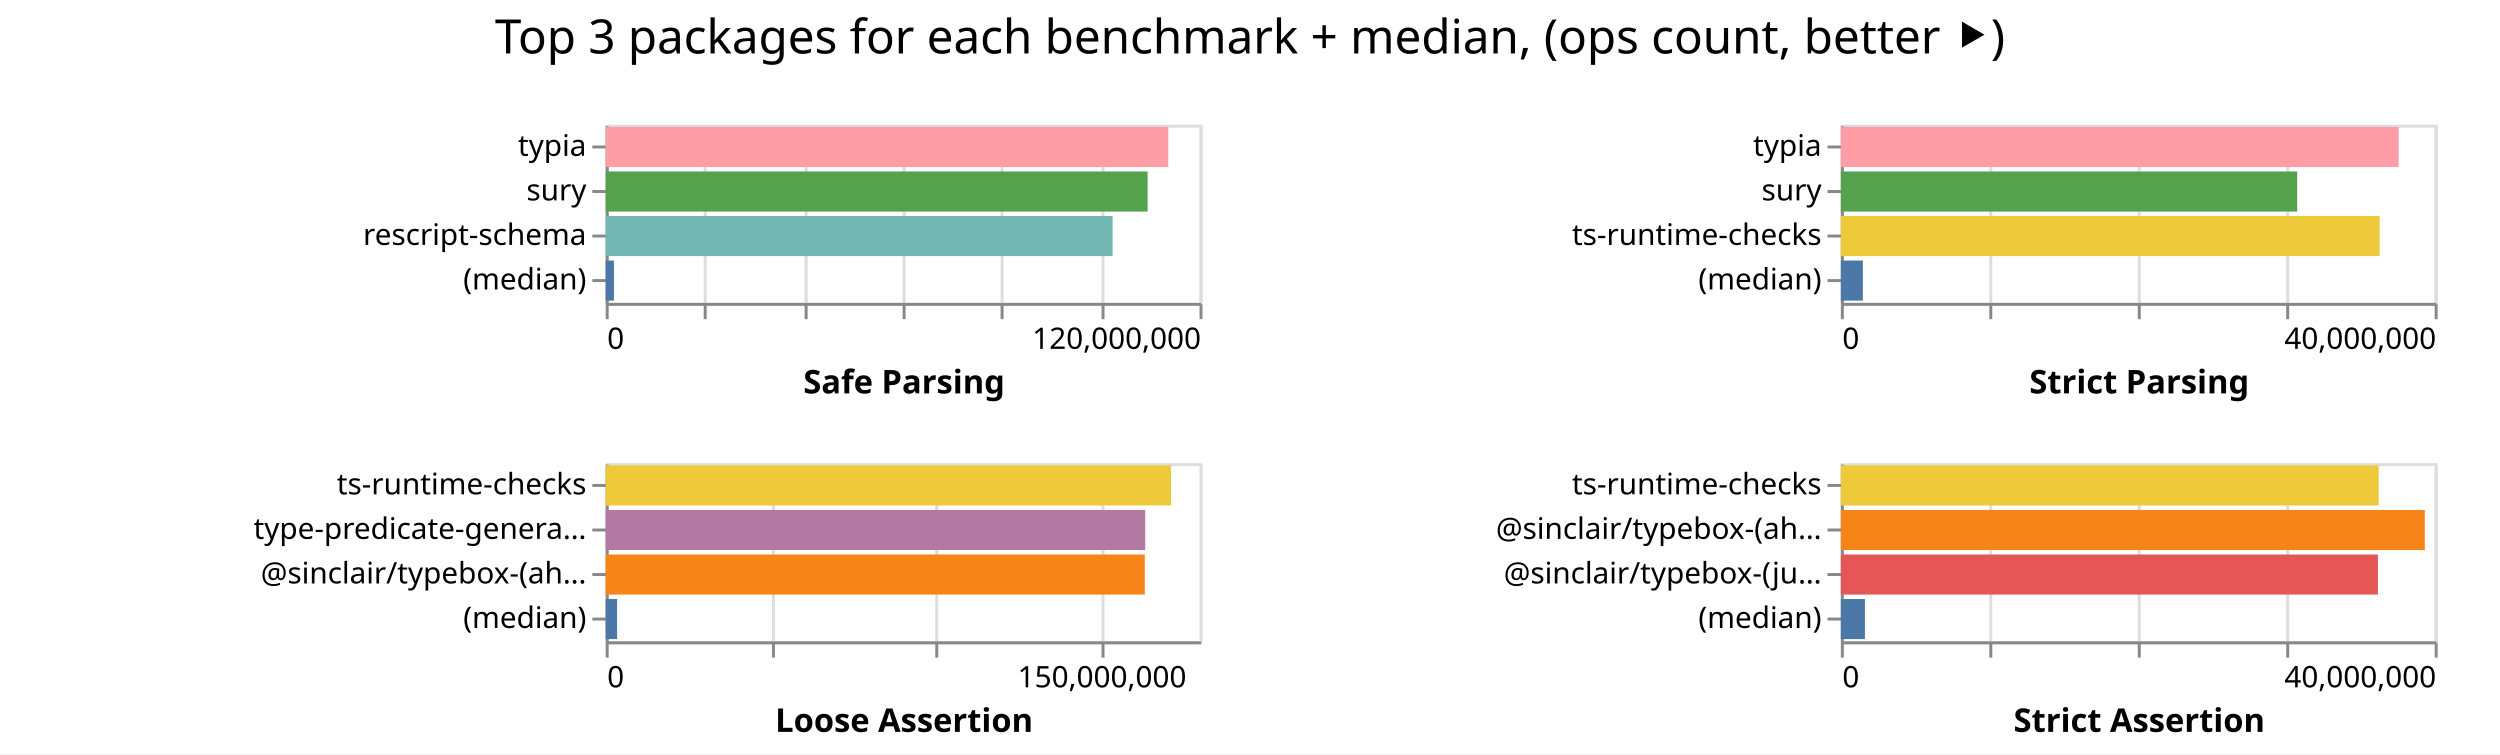
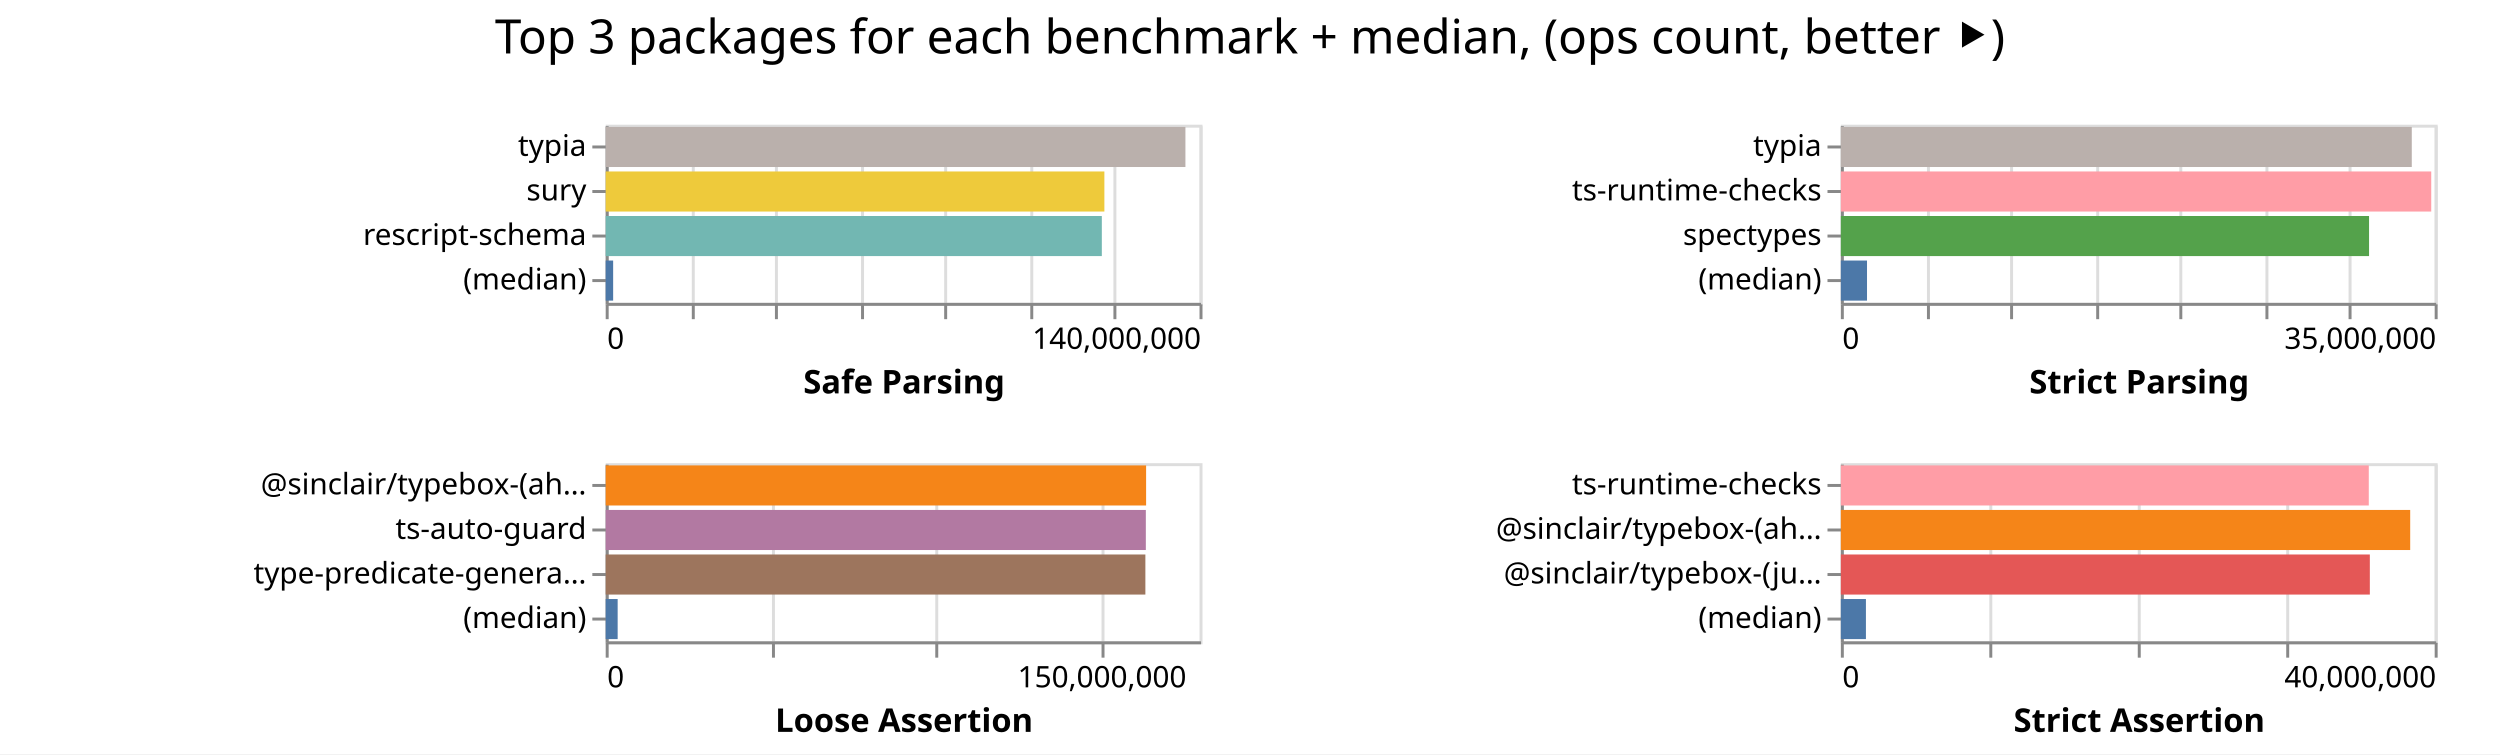
<svg xmlns="http://www.w3.org/2000/svg" width="842" height="254" class="marks">
  <path fill="#fff" d="M0 0h842v254H0z" />
  <g fill="none" stroke-miterlimit="10" aria-roledescription="group mark container" class="mark-group role-frame root">
    <path d="M204 42" aria-hidden="true" class="background" />
    <g aria-roledescription="group mark container" class="mark-group role-scope child__Safe_Parsing_group">
      <path stroke="#ddd" d="M204.5 42.5h200v60h-200Z" aria-hidden="true" class="background" />
      <g aria-hidden="true" class="mark-group role-axis">
        <path d="M204.5 102.5" aria-hidden="true" class="background" pointer-events="none" />
        <g stroke="#ddd" class="mark-rule role-axis-grid" pointer-events="none">
-           <path d="M204.5 102.5v-60M237.5 102.5v-60M271.5 102.5v-60M304.5 102.5v-60M337.5 102.5v-60M371.5 102.5v-60M404.5 102.5v-60" />
+           <path d="M204.5 102.5v-60M233.5 102.5v-60M261.5 102.5v-60M290.5 102.5v-60M318.5 102.5v-60M347.5 102.5v-60M375.5 102.5v-60M404.5 102.5v-60" />
        </g>
      </g>
-       <g aria-label="X-axis titled 'Safe Parsing' for a linear scale with values from 0 to 120,000,000" aria-roledescription="axis" class="mark-group role-axis" pointer-events="none">
+       <g aria-label="X-axis titled 'Safe Parsing' for a linear scale with values from 0 to 140,000,000" aria-roledescription="axis" class="mark-group role-axis" pointer-events="none">
        <path d="M204.5 102.5" aria-hidden="true" class="background" />
        <g stroke="#888" class="mark-rule role-axis-tick">
-           <path d="M204.5 102.5v5M237.5 102.5v5M271.5 102.5v5M304.5 102.5v5M337.5 102.5v5M371.5 102.5v5M404.5 102.5v5" />
+           <path d="M204.5 102.5v5M233.5 102.5v5M261.5 102.5v5M290.5 102.5v5M318.5 102.5v5M347.5 102.5v5M375.5 102.5v5M404.5 102.5v5" />
        </g>
        <g fill="#000" class="mark-text role-axis-label" font-family="sans-serif" font-size="10">
          <text transform="translate(204.5 117.5)">0</text>
-           <text text-anchor="end" transform="translate(404.5 117.5)">120,000,000</text>
+           <text text-anchor="end" transform="translate(404.5 117.5)">140,000,000</text>
        </g>
        <path stroke="#888" d="M204.5 102.5h200" class="mark-rule role-axis-domain" />
        <text fill="#000" class="mark-text role-axis-title" font-family="sans-serif" font-size="11" font-weight="bold" text-anchor="middle" transform="translate(304.5 132.5)">Safe Parsing</text>
      </g>
      <g aria-label="Y-axis for a discrete scale with 4 values: typia, sury, rescript-schema, (median)" aria-roledescription="axis" class="mark-group role-axis" pointer-events="none">
        <path d="M204.5 42.5" aria-hidden="true" class="background" />
        <g stroke="#888" class="mark-rule role-axis-tick">
          <path d="M204.5 49.5h-5M204.5 64.5h-5M204.5 79.5h-5M204.5 94.5h-5" />
        </g>
        <g fill="#000" class="mark-text role-axis-label" font-family="sans-serif" font-size="10" text-anchor="end">
          <text transform="translate(197.5 52.5)">typia</text>
          <text transform="translate(197.5 67.5)">sury</text>
          <text transform="translate(197.5 82.5)">rescript-schema</text>
          <text transform="translate(197.5 97.5)">(median)</text>
        </g>
        <path stroke="#888" d="M204.5 42.5v60" class="mark-rule role-axis-domain" />
      </g>
      <g aria-roledescription="rect mark container" class="mark-rect role-mark child__Safe_Parsing_marks">
-         <path fill="#ff9da6" d="M204 42.75h189.483v13.5H204Z" aria-label="Safe Parsing: 113689947; name: typia" aria-roledescription="bar" />
-         <path fill="#54a24b" d="M204 57.75h182.523v13.5H204Z" aria-label="Safe Parsing: 109513501; name: sury" aria-roledescription="bar" />
-         <path fill="#72b7b2" d="M204 72.75h170.727v13.5H204Z" aria-label="Safe Parsing: 102436135; name: rescript-schema" aria-roledescription="bar" />
-         <path fill="#4c78a8" d="M204 87.75h2.772v13.5H204Z" aria-label="Safe Parsing: 1663284; name: (median)" aria-roledescription="bar" />
+         <path fill="#bab0ac" d="M204 42.75h195.252v13.5H204Z" aria-label="Safe Parsing: 136676233; name: typia" aria-roledescription="bar" />
+         <path fill="#eeca3b" d="M204 57.75h167.956v13.5H204Z" aria-label="Safe Parsing: 117568971; name: sury" aria-roledescription="bar" />
+         <path fill="#72b7b2" d="M204 72.75h167.094v13.5H204Z" aria-label="Safe Parsing: 116966100; name: rescript-schema" aria-roledescription="bar" />
+         <path fill="#4c78a8" d="M204 87.75h2.507v13.5H204Z" aria-label="Safe Parsing: 1755041; name: (median)" aria-roledescription="bar" />
      </g>
    </g>
    <g aria-roledescription="group mark container" class="mark-group role-scope child__Strict_Parsing_group">
      <path stroke="#ddd" d="M620.5 42.5h200v60h-200Z" aria-hidden="true" class="background" />
      <g aria-hidden="true" class="mark-group role-axis">
        <path d="M620.5 102.5" aria-hidden="true" class="background" pointer-events="none" />
        <g stroke="#ddd" class="mark-rule role-axis-grid" pointer-events="none">
-           <path d="M620.5 102.5v-60M670.5 102.5v-60M720.5 102.5v-60M770.5 102.5v-60M820.5 102.5v-60" />
+           <path d="M620.5 102.5v-60M649.5 102.5v-60M677.5 102.5v-60M706.5 102.5v-60M734.5 102.5v-60M763.5 102.5v-60M791.5 102.5v-60M820.5 102.5v-60" />
        </g>
      </g>
-       <g aria-label="X-axis titled 'Strict Parsing' for a linear scale with values from 0 to 40,000,000" aria-roledescription="axis" class="mark-group role-axis" pointer-events="none">
+       <g aria-label="X-axis titled 'Strict Parsing' for a linear scale with values from 0 to 35,000,000" aria-roledescription="axis" class="mark-group role-axis" pointer-events="none">
        <path d="M620.5 102.5" aria-hidden="true" class="background" />
        <g stroke="#888" class="mark-rule role-axis-tick">
-           <path d="M620.5 102.5v5M670.5 102.5v5M720.5 102.5v5M770.5 102.5v5M820.5 102.5v5" />
+           <path d="M620.5 102.5v5M649.5 102.5v5M677.5 102.5v5M706.5 102.5v5M734.5 102.5v5M763.5 102.5v5M791.5 102.5v5M820.5 102.5v5" />
        </g>
        <g fill="#000" class="mark-text role-axis-label" font-family="sans-serif" font-size="10">
          <text transform="translate(620.5 117.5)">0</text>
-           <text text-anchor="end" transform="translate(820.5 117.5)">40,000,000</text>
+           <text text-anchor="end" transform="translate(820.5 117.5)">35,000,000</text>
        </g>
        <path stroke="#888" d="M620.5 102.5h200" class="mark-rule role-axis-domain" />
        <text fill="#000" class="mark-text role-axis-title" font-family="sans-serif" font-size="11" font-weight="bold" text-anchor="middle" transform="translate(720.5 132.5)">Strict Parsing</text>
      </g>
-       <g aria-label="Y-axis for a discrete scale with 4 values: typia, sury, ts-runtime-checks, (median)" aria-roledescription="axis" class="mark-group role-axis" pointer-events="none">
+       <g aria-label="Y-axis for a discrete scale with 4 values: typia, ts-runtime-checks, spectypes, (median)" aria-roledescription="axis" class="mark-group role-axis" pointer-events="none">
        <path d="M620.5 42.5" aria-hidden="true" class="background" />
        <g stroke="#888" class="mark-rule role-axis-tick">
          <path d="M620.5 49.5h-5M620.5 64.5h-5M620.5 79.5h-5M620.5 94.5h-5" />
        </g>
        <g fill="#000" class="mark-text role-axis-label" font-family="sans-serif" font-size="10" text-anchor="end">
          <text transform="translate(613.5 52.5)">typia</text>
-           <text transform="translate(613.5 67.5)">sury</text>
-           <text transform="translate(613.5 82.5)">ts-runtime-checks</text>
+           <text transform="translate(613.5 67.5)">ts-runtime-checks</text>
+           <text transform="translate(613.5 82.5)">spectypes</text>
          <text transform="translate(613.5 97.5)">(median)</text>
        </g>
        <path stroke="#888" d="M620.5 42.5v60" class="mark-rule role-axis-domain" />
      </g>
      <g aria-roledescription="rect mark container" class="mark-rect role-mark child__Strict_Parsing_marks">
-         <path fill="#ff9da6" d="M620 42.75h187.869v13.5H620Z" aria-label="Strict Parsing: 37573731; name: typia" aria-roledescription="bar" />
-         <path fill="#54a24b" d="M620 57.75h153.686v13.5H620Z" aria-label="Strict Parsing: 30737282; name: sury" aria-roledescription="bar" />
-         <path fill="#eeca3b" d="M620 72.75h181.474v13.5H620Z" aria-label="Strict Parsing: 36294754; name: ts-runtime-checks" aria-roledescription="bar" />
-         <path fill="#4c78a8" d="M620 87.75h7.413v13.5H620Z" aria-label="Strict Parsing: 1482513; name: (median)" aria-roledescription="bar" />
+         <path fill="#bab0ac" d="M620 42.75h192.286v13.5H620Z" aria-label="Strict Parsing: 33649965; name: typia" aria-roledescription="bar" />
+         <path fill="#ff9da6" d="M620 57.75h198.84v13.5H620Z" aria-label="Strict Parsing: 34797143; name: ts-runtime-checks" aria-roledescription="bar" />
+         <path fill="#54a24b" d="M620 72.75h177.896v13.5H620Z" aria-label="Strict Parsing: 31131730; name: spectypes" aria-roledescription="bar" />
+         <path fill="#4c78a8" d="M620 87.75h8.81v13.5H620Z" aria-label="Strict Parsing: 1541828; name: (median)" aria-roledescription="bar" />
      </g>
    </g>
    <g aria-roledescription="group mark container" class="mark-group role-scope child__Loose_Assertion_group">
      <path stroke="#ddd" d="M204.5 156.5h200v60h-200Z" aria-hidden="true" class="background" />
      <g aria-hidden="true" class="mark-group role-axis">
        <path d="M204.5 216.5" aria-hidden="true" class="background" pointer-events="none" />
        <g stroke="#ddd" class="mark-rule role-axis-grid" pointer-events="none">
          <path d="M204.5 216.5v-60M260.5 216.5v-60M315.5 216.5v-60M371.5 216.5v-60" />
        </g>
      </g>
      <g aria-label="X-axis titled 'Loose Assertion' for a linear scale with values from 0 to 180,000,000" aria-roledescription="axis" class="mark-group role-axis" pointer-events="none">
        <path d="M204.5 216.5" aria-hidden="true" class="background" />
        <g stroke="#888" class="mark-rule role-axis-tick">
          <path d="M204.5 216.5v5M260.5 216.5v5M315.5 216.5v5M371.5 216.5v5" />
        </g>
        <g fill="#000" class="mark-text role-axis-label" font-family="sans-serif" font-size="10">
          <text transform="translate(204.5 231.5)">0</text>
          <text text-anchor="middle" transform="translate(371.167 231.5)">150,000,000</text>
        </g>
        <path stroke="#888" d="M204.5 216.5h200" class="mark-rule role-axis-domain" />
        <text fill="#000" class="mark-text role-axis-title" font-family="sans-serif" font-size="11" font-weight="bold" text-anchor="middle" transform="translate(304.5 246.5)">Loose Assertion</text>
      </g>
-       <g aria-label="Y-axis for a discrete scale with 4 values: ts-runtime-checks, type-predicate-generator, @sinclair/typebox-(ahead-of-time), (median)" aria-roledescription="axis" class="mark-group role-axis" pointer-events="none">
+       <g aria-label="Y-axis for a discrete scale with 4 values: @sinclair/typebox-(ahead-of-time), ts-auto-guard, type-predicate-generator, (median)" aria-roledescription="axis" class="mark-group role-axis" pointer-events="none">
        <path d="M204.5 156.5" aria-hidden="true" class="background" />
        <g stroke="#888" class="mark-rule role-axis-tick">
          <path d="M204.5 163.5h-5M204.5 178.5h-5M204.5 193.5h-5M204.5 208.5h-5" />
        </g>
        <g fill="#000" class="mark-text role-axis-label" font-family="sans-serif" font-size="10" text-anchor="end">
-           <text transform="translate(197.5 166.5)">ts-runtime-checks</text>
-           <text transform="translate(197.5 181.5)">type-predicate-genera…</text>
-           <text transform="translate(197.5 196.5)">@sinclair/typebox-(ah…</text>
+           <text transform="translate(197.5 166.5)">@sinclair/typebox-(ah…</text>
+           <text transform="translate(197.5 181.5)">ts-auto-guard</text>
+           <text transform="translate(197.5 196.5)">type-predicate-genera…</text>
          <text transform="translate(197.5 211.5)">(median)</text>
        </g>
        <path stroke="#888" d="M204.5 156.5v60" class="mark-rule role-axis-domain" />
      </g>
      <g aria-roledescription="rect mark container" class="mark-rect role-mark child__Loose_Assertion_marks">
-         <path fill="#eeca3b" d="M204 156.75h190.381v13.5H204Z" aria-label="Loose Assertion: 171342945; name: ts-runtime-checks" aria-roledescription="bar" />
-         <path fill="#b279a2" d="M204 171.75h181.7v13.5H204Z" aria-label="Loose Assertion: 163530680; name: type-predicate-generator" aria-roledescription="bar" />
-         <path fill="#f58518" d="M204 186.75h181.569v13.5H204Z" aria-label="Loose Assertion: 163411831; name: @sinclair/typebox-(ahead-of-time)" aria-roledescription="bar" />
-         <path fill="#4c78a8" d="M204 201.75h3.84v13.5H204Z" aria-label="Loose Assertion: 3456791; name: (median)" aria-roledescription="bar" />
+         <path fill="#f58518" d="M204 156.75h182.009v13.5H204Z" aria-label="Loose Assertion: 163808133; name: @sinclair/typebox-(ahead-of-time)" aria-roledescription="bar" />
+         <path fill="#b279a2" d="M204 171.75h181.918v13.5H204Z" aria-label="Loose Assertion: 163726009; name: ts-auto-guard" aria-roledescription="bar" />
+         <path fill="#9d755d" d="M204 186.75h181.764v13.5H204Z" aria-label="Loose Assertion: 163587477; name: type-predicate-generator" aria-roledescription="bar" />
+         <path fill="#4c78a8" d="M204 201.75h4.026v13.5H204Z" aria-label="Loose Assertion: 3623218; name: (median)" aria-roledescription="bar" />
      </g>
    </g>
    <g aria-roledescription="group mark container" class="mark-group role-scope child__Strict_Assertion_group">
      <path stroke="#ddd" d="M620.5 156.5h200v60h-200Z" aria-hidden="true" class="background" />
      <g aria-hidden="true" class="mark-group role-axis">
        <path d="M620.5 216.5" aria-hidden="true" class="background" pointer-events="none" />
        <g stroke="#ddd" class="mark-rule role-axis-grid" pointer-events="none">
          <path d="M620.5 216.5v-60M670.5 216.5v-60M720.5 216.5v-60M770.5 216.5v-60M820.5 216.5v-60" />
        </g>
      </g>
      <g aria-label="X-axis titled 'Strict Assertion' for a linear scale with values from 0 to 40,000,000" aria-roledescription="axis" class="mark-group role-axis" pointer-events="none">
        <path d="M620.5 216.5" aria-hidden="true" class="background" />
        <g stroke="#888" class="mark-rule role-axis-tick">
          <path d="M620.5 216.5v5M670.5 216.5v5M720.5 216.5v5M770.5 216.5v5M820.5 216.5v5" />
        </g>
        <g fill="#000" class="mark-text role-axis-label" font-family="sans-serif" font-size="10">
          <text transform="translate(620.5 231.5)">0</text>
          <text text-anchor="end" transform="translate(820.5 231.5)">40,000,000</text>
        </g>
        <path stroke="#888" d="M620.5 216.5h200" class="mark-rule role-axis-domain" />
        <text fill="#000" class="mark-text role-axis-title" font-family="sans-serif" font-size="11" font-weight="bold" text-anchor="middle" transform="translate(720.5 246.5)">Strict Assertion</text>
      </g>
      <g aria-label="Y-axis for a discrete scale with 4 values: ts-runtime-checks, @sinclair/typebox-(ahead-of-time), @sinclair/typebox-(just-in-time), (median)" aria-roledescription="axis" class="mark-group role-axis" pointer-events="none">
        <path d="M620.5 156.5" aria-hidden="true" class="background" />
        <g stroke="#888" class="mark-rule role-axis-tick">
          <path d="M620.5 163.5h-5M620.5 178.5h-5M620.5 193.5h-5M620.5 208.5h-5" />
        </g>
        <g fill="#000" class="mark-text role-axis-label" font-family="sans-serif" font-size="10" text-anchor="end">
          <text transform="translate(613.5 166.5)">ts-runtime-checks</text>
          <text transform="translate(613.5 181.5)">@sinclair/typebox-(ah…</text>
          <text transform="translate(613.5 196.5)">@sinclair/typebox-(ju…</text>
          <text transform="translate(613.5 211.5)">(median)</text>
        </g>
        <path stroke="#888" d="M620.5 156.5v60" class="mark-rule role-axis-domain" />
      </g>
      <g aria-roledescription="rect mark container" class="mark-rect role-mark child__Strict_Assertion_marks">
-         <path fill="#eeca3b" d="M620 156.75h181.155v13.5H620Z" aria-label="Strict Assertion: 36231034; name: ts-runtime-checks" aria-roledescription="bar" />
-         <path fill="#f58518" d="M620 171.75h196.67v13.5H620Z" aria-label="Strict Assertion: 39333917; name: @sinclair/typebox-(ahead-of-time)" aria-roledescription="bar" />
-         <path fill="#e45756" d="M620 186.75h180.886v13.5H620Z" aria-label="Strict Assertion: 36177217; name: @sinclair/typebox-(just-in-time)" aria-roledescription="bar" />
-         <path fill="#4c78a8" d="M620 201.75h8.106v13.5H620Z" aria-label="Strict Assertion: 1621132.5; name: (median)" aria-roledescription="bar" />
+         <path fill="#ff9da6" d="M620 156.75h177.805v13.5H620Z" aria-label="Strict Assertion: 35560901; name: ts-runtime-checks" aria-roledescription="bar" />
+         <path fill="#f58518" d="M620 171.75h191.754v13.5H620Z" aria-label="Strict Assertion: 38350897; name: @sinclair/typebox-(ahead-of-time)" aria-roledescription="bar" />
+         <path fill="#e45756" d="M620 186.75h178.161v13.5H620Z" aria-label="Strict Assertion: 35632204; name: @sinclair/typebox-(just-in-time)" aria-roledescription="bar" />
+         <path fill="#4c78a8" d="M620 201.75h8.442v13.5H620Z" aria-label="Strict Assertion: 1688348; name: (median)" aria-roledescription="bar" />
      </g>
    </g>
    <g class="mark-group role-title">
      <path d="M421 5" aria-hidden="true" class="background" pointer-events="none" />
      <text fill="#000" aria-label="Title text 'Top 3 packages for each benchmark + median, (ops count, better ⯈)'" aria-roledescription="title" class="mark-text role-title-text" font-family="sans-serif" font-size="16" pointer-events="none" text-anchor="middle" transform="translate(421 18)">Top 3 packages for each benchmark + median, (ops count, better ⯈)</text>
    </g>
  </g>
</svg>
